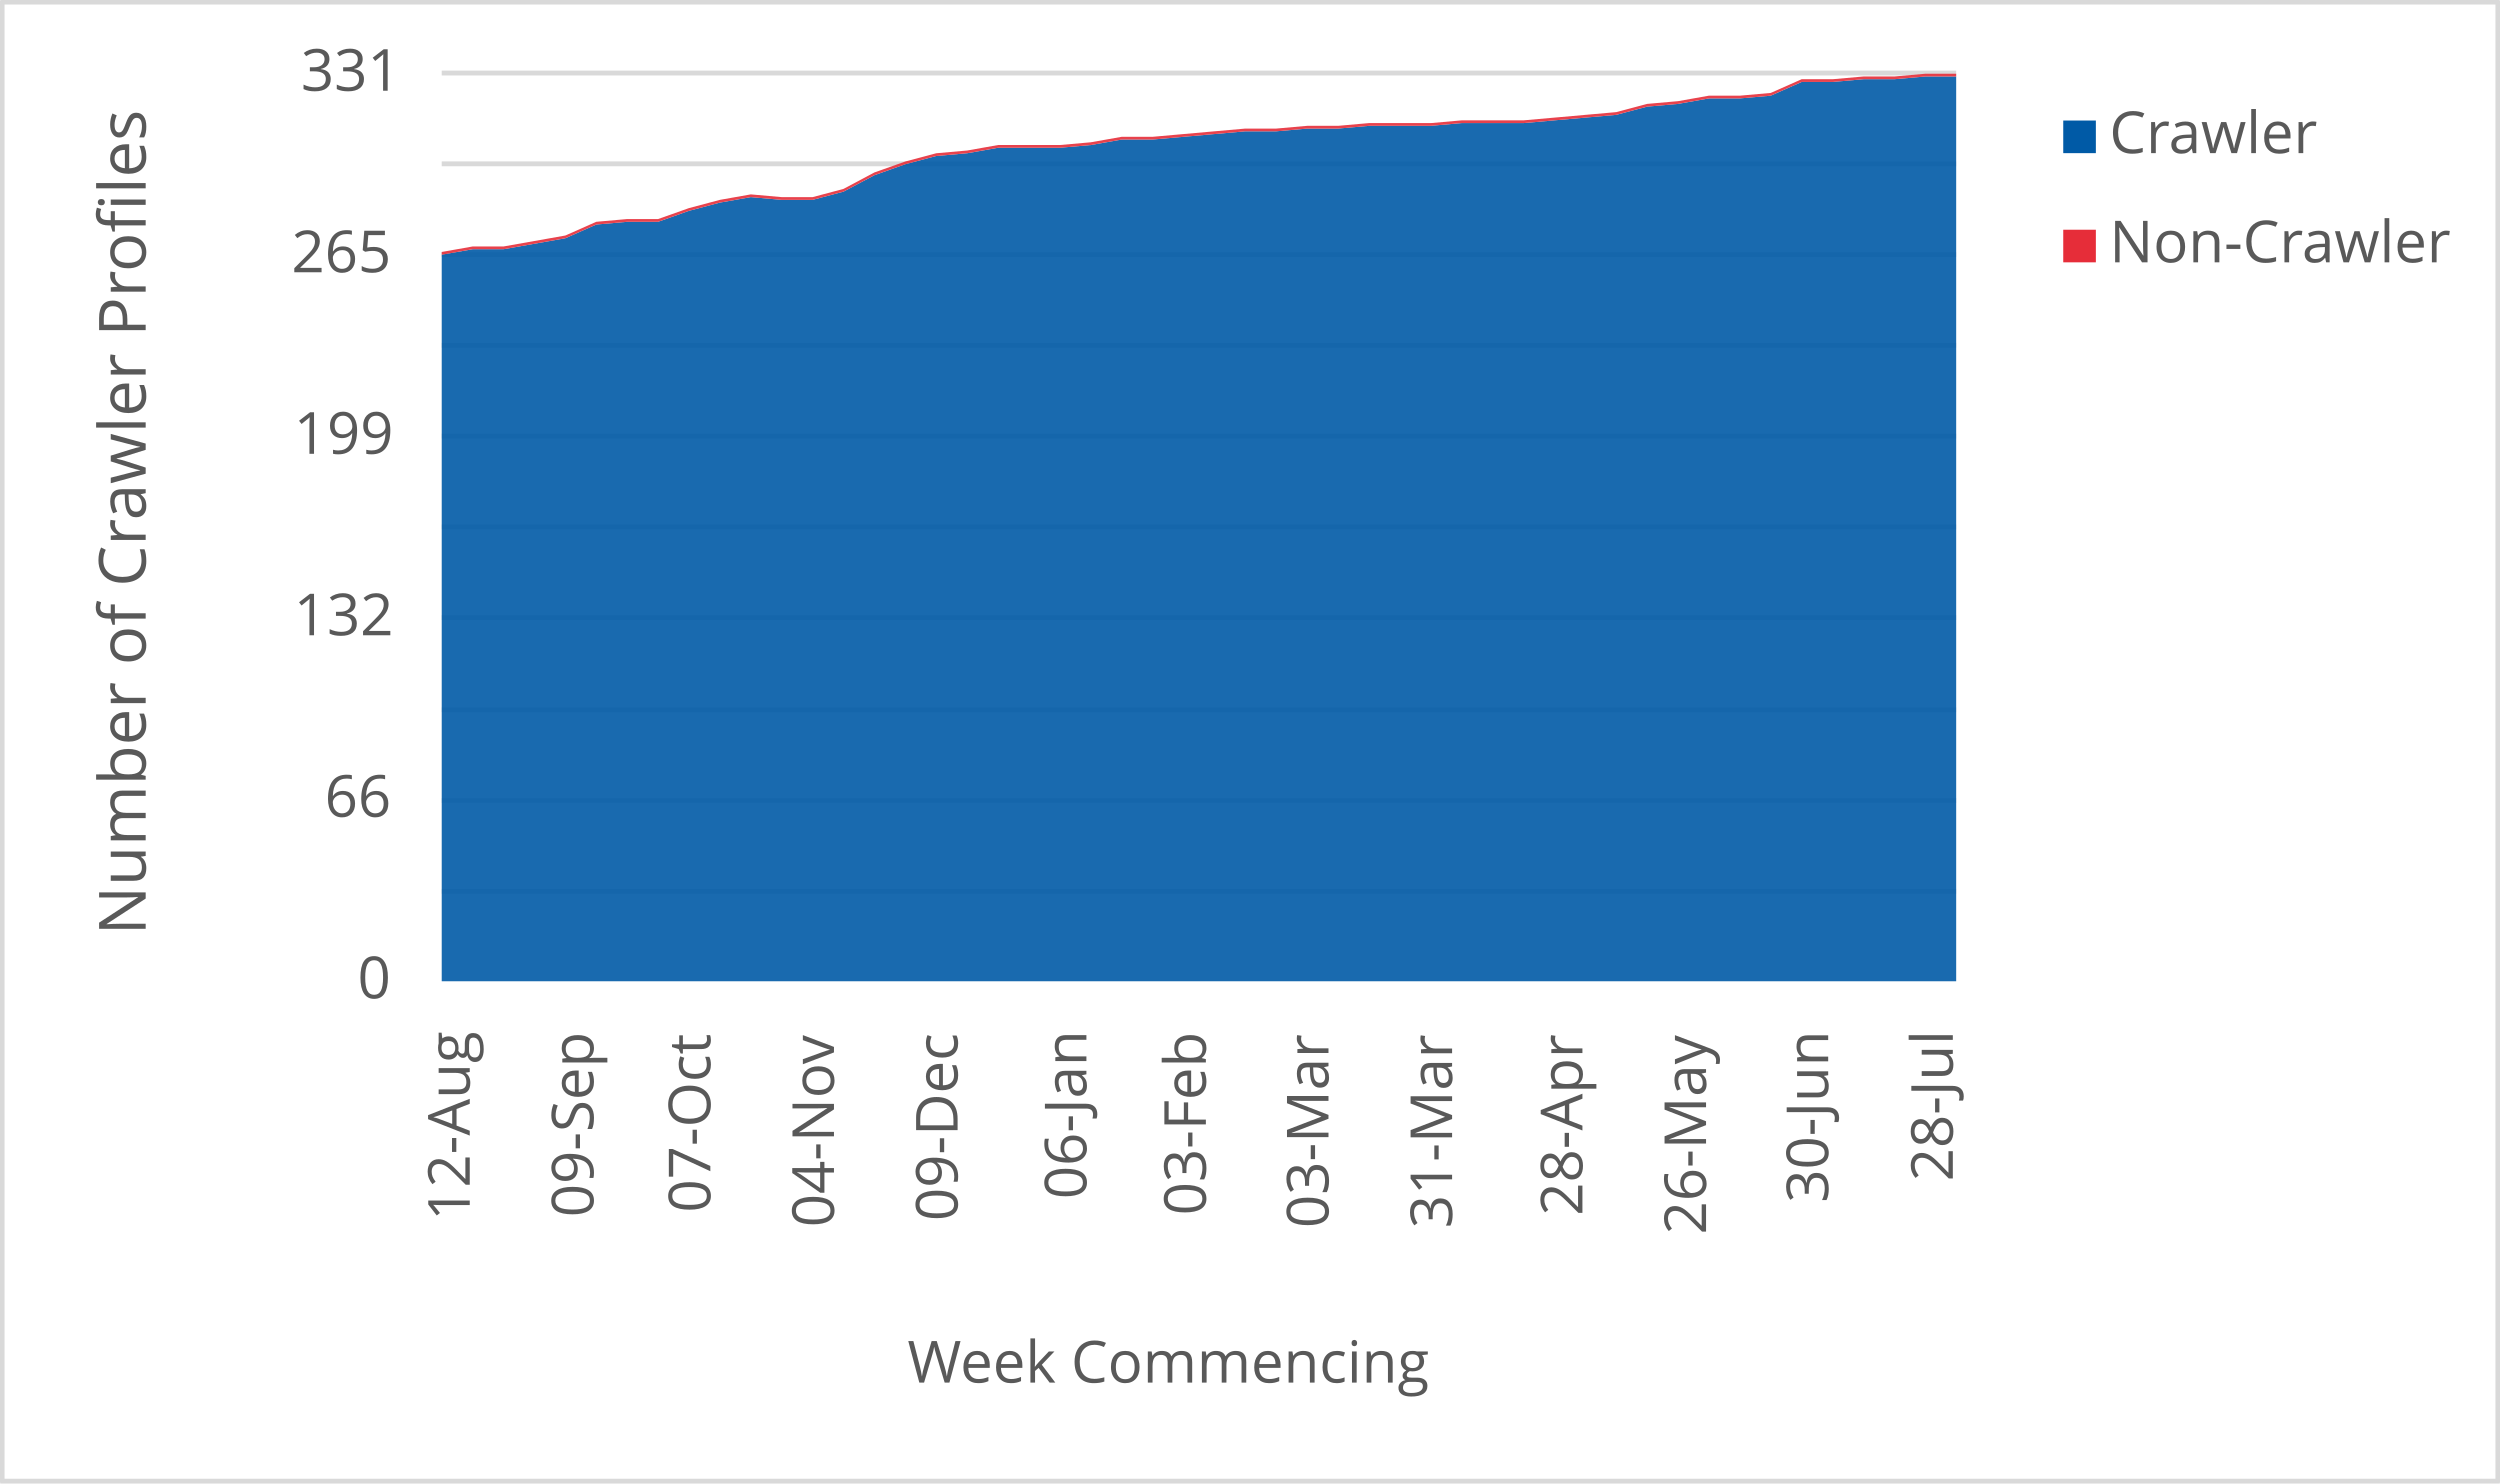
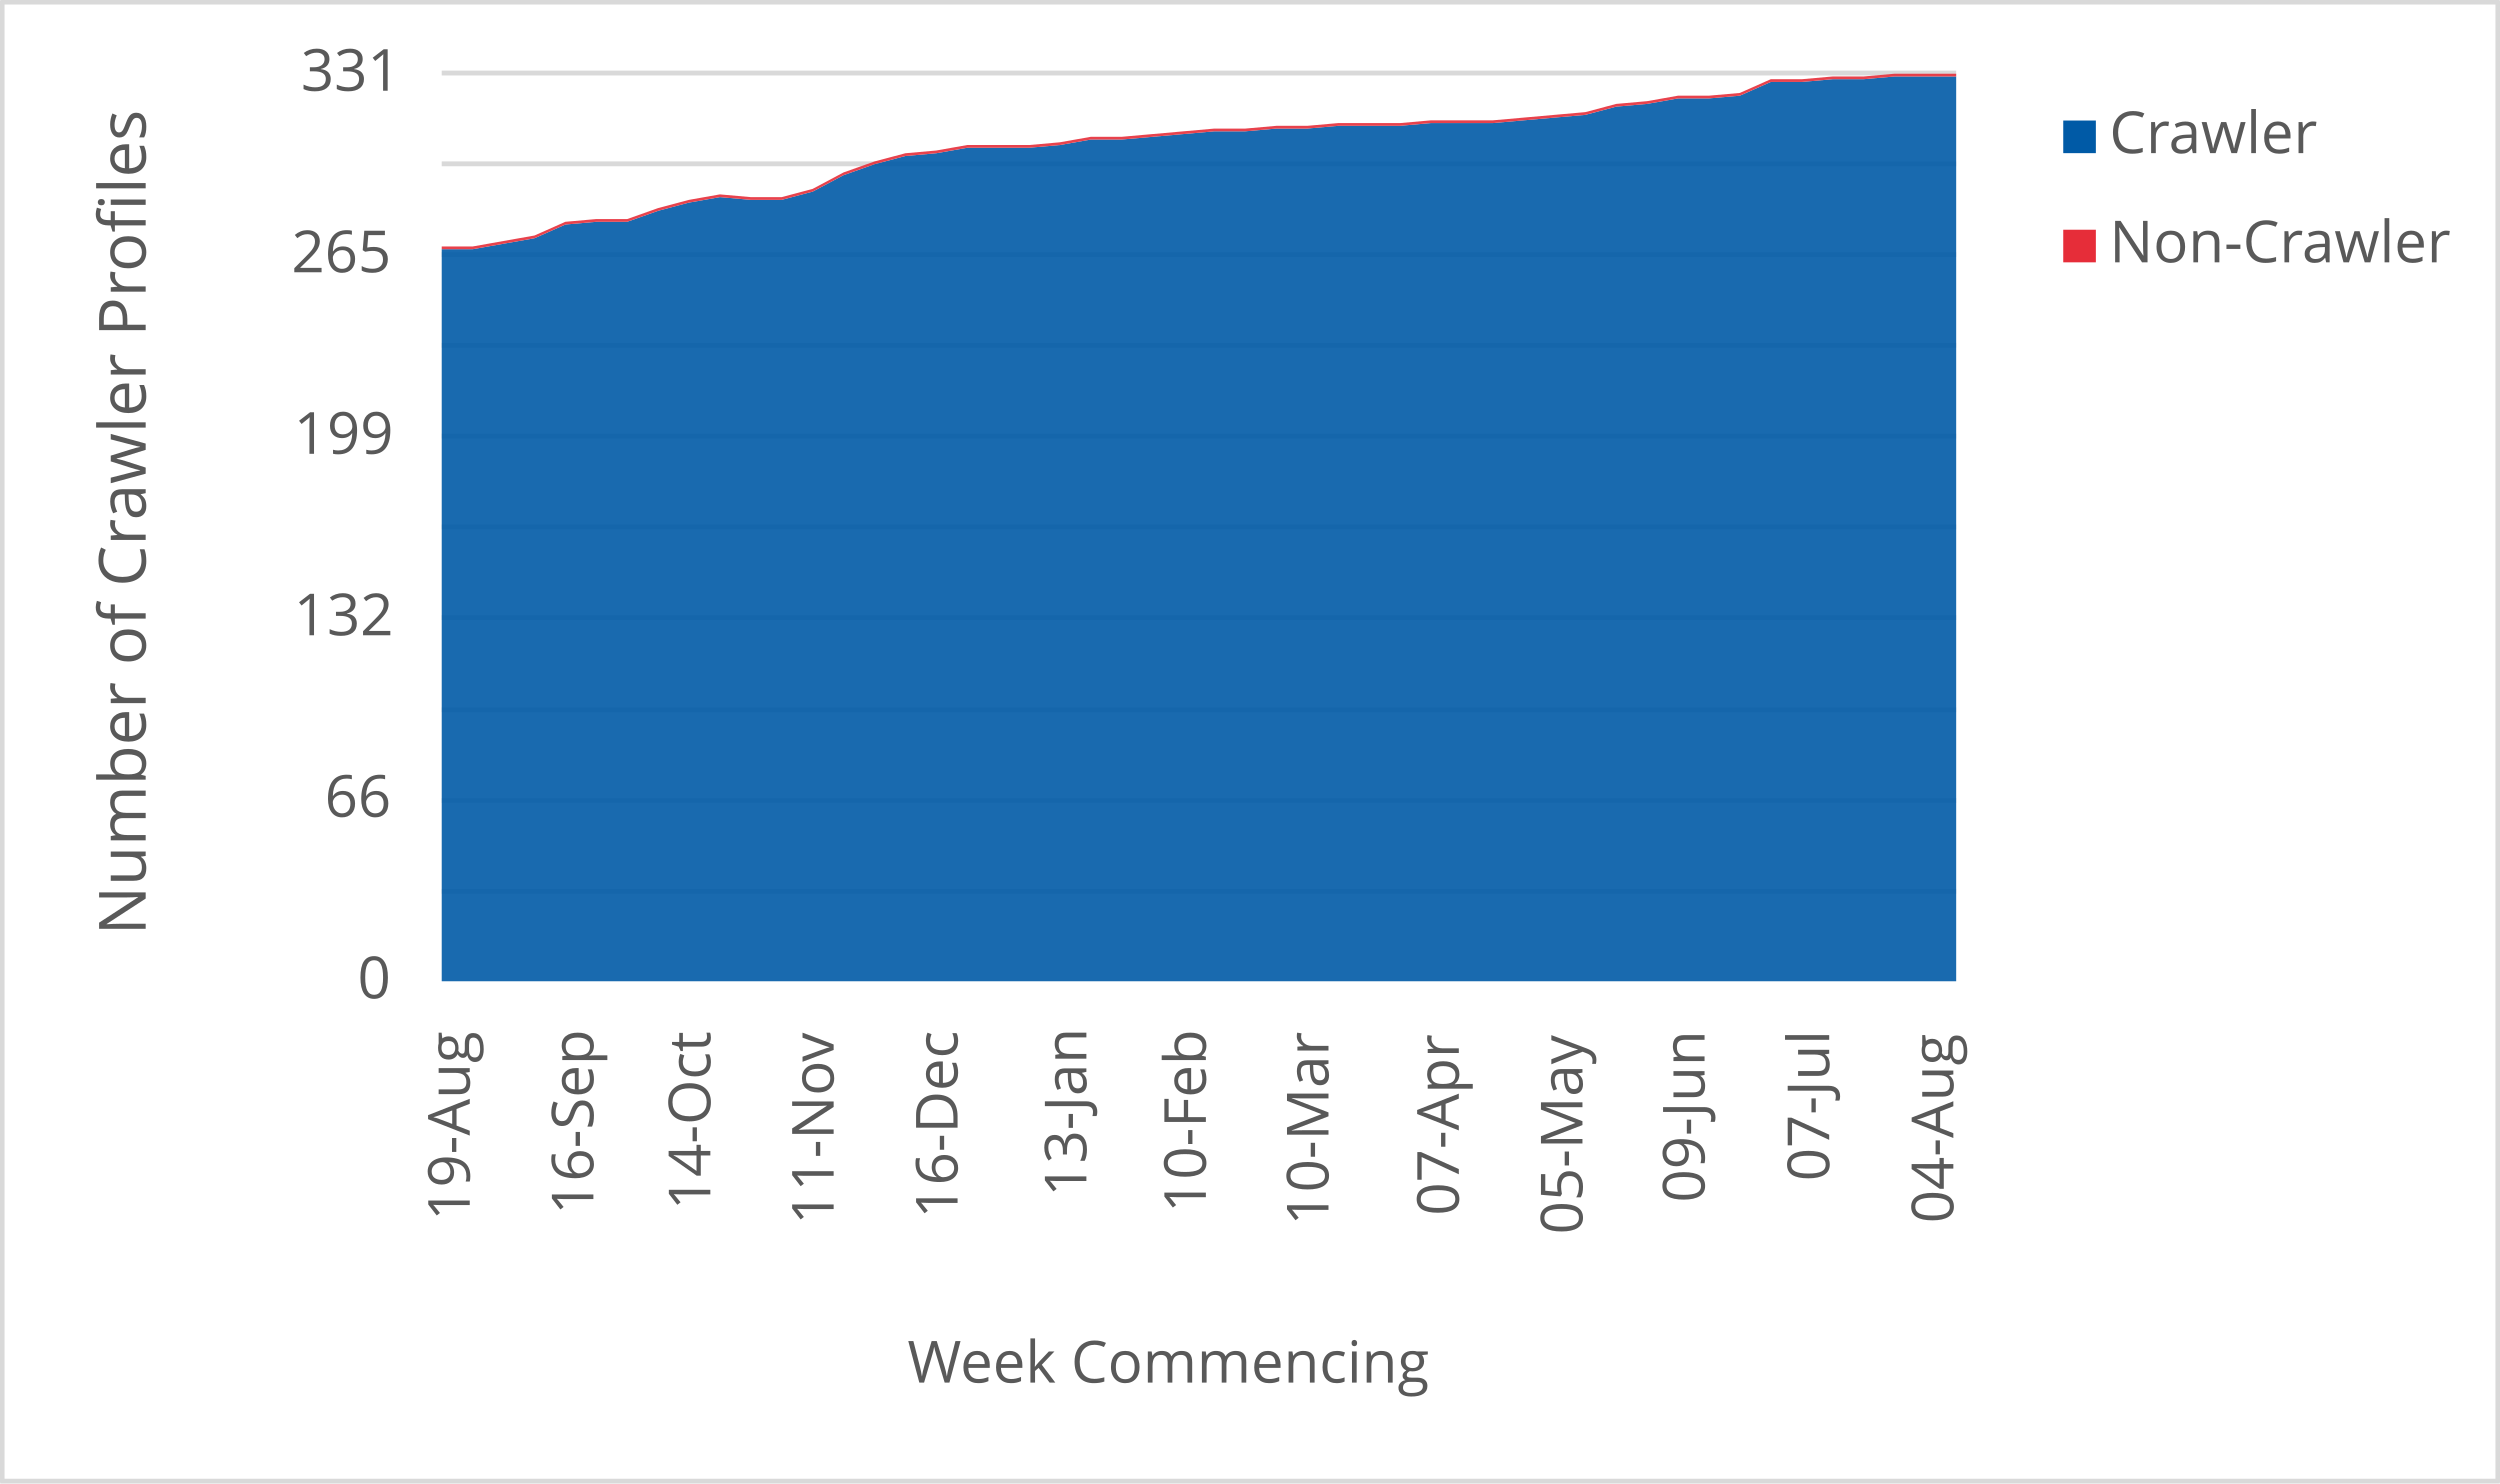
<svg xmlns="http://www.w3.org/2000/svg" width="1763" height="1046" xml:space="preserve" overflow="hidden">
  <defs>
    <clipPath id="clip0">
      <rect x="2917" y="346" width="1763" height="1046" />
    </clipPath>
  </defs>
  <g clip-path="url(#clip0)" transform="translate(-2917 -346)">
    <rect x="2918" y="347" width="1760" height="1043" fill="#FFFFFF" />
    <g>
      <path d="    M3228.5 974.532 4296.5 974.532    M3228.5 910.53 4296.5 910.53    M3228.5 846.528 4296.5 846.528    M3228.5 781.526 4296.5 781.526    M3228.5 717.524 4296.5 717.524    M3228.5 653.522 4296.5 653.522    M3228.5 589.52 4296.5 589.52    M3228.5 525.517 4296.5 525.517    M3228.5 461.515 4296.5 461.515    M3228.5 397.5 4296.5 397.5" stroke="#D9D9D9" stroke-width="3.438" stroke-linejoin="round" stroke-miterlimit="10" fill="none" />
    </g>
    <g>
      <path d="M 1038.5 4296.5 1038.5" stroke="#D9D9D9" stroke-width="3.438" stroke-linejoin="round" stroke-miterlimit="10" fill="none" fill-rule="evenodd" />
    </g>
    <g>
-       <text fill="#595959" font-family="Verdana,Open Sans,DejaVu Sans,sans-serif" font-weight="400" font-size="41" transform="matrix(6.12323e-17 -1 1 6.12323e-17 3248.269 1206.906)">12-Aug</text>
+       <text fill="#595959" font-family="Verdana,Open Sans,DejaVu Sans,sans-serif" font-weight="400" font-size="41" transform="matrix(6.12323e-17 -1 1 6.12323e-17 3248.269 1206.906)">19-Aug</text>
    </g>
    <g>
-       <text fill="#595959" font-family="Verdana,Open Sans,DejaVu Sans,sans-serif" font-weight="400" font-size="41" transform="matrix(6.12323e-17 -1 1 6.12323e-17 3335.473 1204.383)">09-Sep</text>
+       <text fill="#595959" font-family="Verdana,Open Sans,DejaVu Sans,sans-serif" font-weight="400" font-size="41" transform="matrix(6.12323e-17 -1 1 6.12323e-17 3335.453 1202.662)">16-Sep</text>
    </g>
    <g>
-       <text fill="#595959" font-family="Verdana,Open Sans,DejaVu Sans,sans-serif" font-weight="400" font-size="41" transform="matrix(6.12323e-17 -1 1 6.12323e-17 3417.932 1201.1)">07-Oct</text>
+       <text fill="#595959" font-family="Verdana,Open Sans,DejaVu Sans,sans-serif" font-weight="400" font-size="41" transform="matrix(6.12323e-17 -1 1 6.12323e-17 3417.932 1199.378)">14-Oct</text>
    </g>
    <g>
-       <text fill="#595959" font-family="Verdana,Open Sans,DejaVu Sans,sans-serif" font-weight="400" font-size="41" transform="matrix(6.12323e-17 -1 1 6.12323e-17 3505.116 1211.43)">04-Nov</text>
+       <text fill="#595959" font-family="Verdana,Open Sans,DejaVu Sans,sans-serif" font-weight="400" font-size="41" transform="matrix(6.12323e-17 -1 1 6.12323e-17 3504.885 1209.708)">11-Nov</text>
    </g>
    <g>
-       <text fill="#595959" font-family="Verdana,Open Sans,DejaVu Sans,sans-serif" font-weight="400" font-size="41" transform="matrix(6.12323e-17 -1 1 6.12323e-17 3592.299 1207.086)">09-Dec</text>
+       <text fill="#595959" font-family="Verdana,Open Sans,DejaVu Sans,sans-serif" font-weight="400" font-size="41" transform="matrix(6.12323e-17 -1 1 6.12323e-17 3592.279 1205.364)">16-Dec</text>
    </g>
    <g>
-       <text fill="#595959" font-family="Verdana,Open Sans,DejaVu Sans,sans-serif" font-weight="400" font-size="41" transform="matrix(6.12323e-17 -1 1 6.12323e-17 3683.137 1191.651)">06-Jan</text>
+       <text fill="#595959" font-family="Verdana,Open Sans,DejaVu Sans,sans-serif" font-weight="400" font-size="41" transform="matrix(6.12323e-17 -1 1 6.12323e-17 3683.117 1189.929)">13-Jan</text>
    </g>
    <g>
-       <text fill="#595959" font-family="Verdana,Open Sans,DejaVu Sans,sans-serif" font-weight="400" font-size="41" transform="matrix(6.12323e-17 -1 1 6.12323e-17 3767.377 1203.042)">03-Feb</text>
+       <text fill="#595959" font-family="Verdana,Open Sans,DejaVu Sans,sans-serif" font-weight="400" font-size="41" transform="matrix(6.12323e-17 -1 1 6.12323e-17 3767.377 1201.32)">10-Feb</text>
    </g>
    <g>
-       <text fill="#595959" font-family="Verdana,Open Sans,DejaVu Sans,sans-serif" font-weight="400" font-size="41" transform="matrix(6.12323e-17 -1 1 6.12323e-17 3853.85 1212.011)">03-Mar</text>
+       <text fill="#595959" font-family="Verdana,Open Sans,DejaVu Sans,sans-serif" font-weight="400" font-size="41" transform="matrix(6.12323e-17 -1 1 6.12323e-17 3853.85 1210.289)">10-Mar</text>
    </g>
    <g>
-       <text fill="#595959" font-family="Verdana,Open Sans,DejaVu Sans,sans-serif" font-weight="400" font-size="41" transform="matrix(6.12323e-17 -1 1 6.12323e-17 3941.014 1212.171)">31-Mar</text>
+       <text fill="#595959" font-family="Verdana,Open Sans,DejaVu Sans,sans-serif" font-weight="400" font-size="41" transform="matrix(6.12323e-17 -1 1 6.12323e-17 3945.759 1203.262)">07-Apr</text>
    </g>
    <g>
-       <text fill="#595959" font-family="Verdana,Open Sans,DejaVu Sans,sans-serif" font-weight="400" font-size="41" transform="matrix(6.12323e-17 -1 1 6.12323e-17 4032.922 1203.302)">28-Apr</text>
+       <text fill="#595959" font-family="Verdana,Open Sans,DejaVu Sans,sans-serif" font-weight="400" font-size="41" transform="matrix(6.12323e-17 -1 1 6.12323e-17 4032.942 1216.475)">05-May</text>
    </g>
    <g>
-       <text fill="#595959" font-family="Verdana,Open Sans,DejaVu Sans,sans-serif" font-weight="400" font-size="41" transform="matrix(6.12323e-17 -1 1 6.12323e-17 4120.106 1216.515)">26-May</text>
+       <text fill="#595959" font-family="Verdana,Open Sans,DejaVu Sans,sans-serif" font-weight="400" font-size="41" transform="matrix(6.12323e-17 -1 1 6.12323e-17 4119.055 1194.013)">09-Jun</text>
    </g>
    <g>
-       <text fill="#595959" font-family="Verdana,Open Sans,DejaVu Sans,sans-serif" font-weight="400" font-size="41" transform="matrix(6.12323e-17 -1 1 6.12323e-17 4206.239 1194.173)">30-Jun</text>
+       <text fill="#595959" font-family="Verdana,Open Sans,DejaVu Sans,sans-serif" font-weight="400" font-size="41" transform="matrix(6.12323e-17 -1 1 6.12323e-17 4206.949 1178.999)">07-Jul</text>
    </g>
    <g>
-       <text fill="#595959" font-family="Verdana,Open Sans,DejaVu Sans,sans-serif" font-weight="400" font-size="41" transform="matrix(6.12323e-17 -1 1 6.12323e-17 4294.133 1179.039)">28-Jul</text>
+       <text fill="#595959" font-family="Verdana,Open Sans,DejaVu Sans,sans-serif" font-weight="400" font-size="41" transform="matrix(6.12323e-17 -1 1 6.12323e-17 4294.493 1208.627)">04-Aug</text>
    </g>
    <g>
      <text fill="#595959" font-family="Verdana,Open Sans,DejaVu Sans,sans-serif" font-weight="400" font-size="41" transform="matrix(1 0 0 1 3169.141 1050)">0</text>
    </g>
    <g>
      <text fill="#595959" font-family="Verdana,Open Sans,DejaVu Sans,sans-serif" font-weight="400" font-size="41" transform="matrix(1 0 0 1 3145.958 922)">66</text>
    </g>
    <g>
      <text fill="#595959" font-family="Verdana,Open Sans,DejaVu Sans,sans-serif" font-weight="400" font-size="41" transform="matrix(1 0 0 1 3124.137 794)">132</text>
    </g>
    <g>
      <text fill="#595959" font-family="Verdana,Open Sans,DejaVu Sans,sans-serif" font-weight="400" font-size="41" transform="matrix(1 0 0 1 3124.137 666)">199</text>
    </g>
    <g>
      <text fill="#595959" font-family="Verdana,Open Sans,DejaVu Sans,sans-serif" font-weight="400" font-size="41" transform="matrix(1 0 0 1 3122.536 538)">265</text>
    </g>
    <g>
      <text fill="#595959" font-family="Verdana,Open Sans,DejaVu Sans,sans-serif" font-weight="400" font-size="41" transform="matrix(1 0 0 1 3129.182 410)">331</text>
    </g>
    <g>
      <text fill="#595959" font-family="Verdana,Open Sans,DejaVu Sans,sans-serif" font-weight="400" font-size="41" transform="matrix(1 0 0 1 3556.971 1321)">Week Commencing</text>
    </g>
    <g>
      <text fill="#595959" font-family="Verdana,Open Sans,DejaVu Sans,sans-serif" font-weight="400" font-size="46" transform="matrix(6.12323e-17 -1 1 6.12323e-17 3019.73 1005.486)">Number of Crawler Profiles</text>
    </g>
    <rect x="2918.5" y="347.5" width="1760" height="1043" stroke="#D9D9D9" stroke-width="3.438" stroke-linejoin="round" stroke-miterlimit="10" fill="none" />
    <g>
-       <path d="M3228.5 1038 3250.296 1038 3272.092 1038 3293.888 1038 3315.684 1038 3337.48 1038 3359.276 1038 3381.071 1038 3402.867 1038 3424.663 1038 3446.459 1038 3468.255 1038 3490.051 1038 3511.847 1038 3533.643 1038 3555.439 1038 3577.235 1038 3599.031 1038 3620.827 1038 3642.622 1038 3664.418 1038 3686.214 1038 3708.01 1038 3729.806 1038 3751.602 1038 3773.398 1038 3795.194 1038 3816.99 1038 3838.786 1038 3860.582 1038 3882.378 1038 3904.173 1038 3925.969 1038 3947.765 1038 3969.561 1038 3991.357 1038 4013.153 1038 4034.949 1038 4056.745 1038 4078.541 1038 4100.337 1038 4122.133 1038 4143.929 1038 4165.724 1038 4187.52 1038 4209.316 1038 4231.112 1038 4252.908 1038 4274.704 1038 4296.5 1038 4296.5 399.934 4274.704 399.934 4252.908 401.867 4231.112 401.867 4209.316 403.801 4187.52 403.801 4165.724 413.468 4143.929 415.402 4122.133 415.402 4100.337 419.269 4078.541 421.202 4056.745 427.003 4034.949 428.937 4013.153 430.87 3991.357 432.804 3969.561 432.804 3947.765 432.804 3925.969 434.737 3904.173 434.737 3882.378 434.737 3860.582 436.671 3838.786 436.671 3816.99 438.604 3795.194 438.604 3773.398 440.538 3751.602 442.471 3729.806 444.405 3708.01 444.405 3686.214 448.272 3664.418 450.205 3642.622 450.205 3620.827 450.205 3599.031 454.073 3577.235 456.006 3555.439 461.807 3533.643 469.541 3511.847 481.142 3490.051 486.943 3468.255 486.943 3446.459 485.009 3424.663 488.876 3402.867 494.677 3381.071 502.411 3359.276 502.411 3337.48 504.344 3315.684 514.012 3293.888 517.879 3272.092 521.746 3250.296 521.746 3228.5 525.613 3228.5 1038Z" fill="#005aa6" opacity="0.9" />
+       <path d="M3228.5 1038 3250.296 1038 3272.092 1038 3293.888 1038 3315.684 1038 3337.48 1038 3359.276 1038 3381.071 1038 3402.867 1038 3424.663 1038 3446.459 1038 3468.255 1038 3490.051 1038 3511.847 1038 3533.643 1038 3555.439 1038 3577.235 1038 3599.031 1038 3620.827 1038 3642.622 1038 3664.418 1038 3686.214 1038 3708.01 1038 3729.806 1038 3751.602 1038 3773.398 1038 3795.194 1038 3816.99 1038 3838.786 1038 3860.582 1038 3882.378 1038 3904.173 1038 3925.969 1038 3947.765 1038 3969.561 1038 3991.357 1038 4013.153 1038 4034.949 1038 4056.745 1038 4078.541 1038 4100.337 1038 4122.133 1038 4143.929 1038 4165.724 1038 4187.52 1038 4209.316 1038 4231.112 1038 4252.908 1038 4274.704 1038 4296.5 1038 4296.5 399.934 4274.704 399.934 4252.908 399.934 4231.112 401.867 4209.316 401.867 4187.52 403.801 4165.724 403.801 4143.929 413.468 4122.133 415.402 4100.337 415.402 4078.541 419.269 4056.745 421.202 4034.949 427.003 4013.153 428.937 3991.357 430.87 3969.561 432.804 3947.765 432.804 3925.969 432.804 3904.173 434.737 3882.378 434.737 3860.582 434.737 3838.786 436.671 3816.99 436.671 3795.194 438.604 3773.398 438.604 3751.602 440.538 3729.806 442.471 3708.01 444.405 3686.214 444.405 3664.418 448.272 3642.622 450.205 3620.827 450.205 3599.031 450.205 3577.235 454.073 3555.439 456.006 3533.643 461.807 3511.847 469.541 3490.051 481.142 3468.255 486.943 3446.459 486.943 3424.663 485.009 3402.867 488.876 3381.071 494.677 3359.276 502.411 3337.48 502.411 3315.684 504.344 3293.888 514.012 3272.092 517.879 3250.296 521.746 3228.5 521.746 3228.5 1038Z" fill="#005aa6" opacity="0.9" />
    </g>
    <g>
-       <path d="M3228.5 525.613 3250.296 521.746 3272.092 521.746 3293.888 517.879 3315.684 514.012 3337.48 504.344 3359.276 502.411 3381.071 502.411 3402.867 494.677 3424.663 488.876 3446.459 485.009 3468.255 486.943 3490.051 486.943 3511.847 481.142 3533.643 469.541 3555.439 461.807 3577.235 456.006 3599.031 454.073 3620.827 450.205 3642.622 450.205 3664.418 450.205 3686.214 448.272 3708.01 444.405 3729.806 444.405 3751.602 442.471 3773.398 440.538 3795.194 438.604 3816.99 438.604 3838.786 436.671 3860.582 436.671 3882.378 434.737 3904.173 434.737 3925.969 434.737 3947.765 432.804 3969.561 432.804 3991.357 432.804 4013.153 430.87 4034.949 428.937 4056.745 427.003 4078.541 421.202 4100.337 419.269 4122.133 415.402 4143.929 415.402 4165.724 413.468 4187.52 403.801 4209.316 403.801 4231.112 401.867 4252.908 401.867 4274.704 399.934 4296.5 399.934 4296.5 398 4274.704 398 4252.908 399.934 4231.112 399.934 4209.316 401.867 4187.52 401.867 4165.724 411.535 4143.929 413.468 4122.133 413.468 4100.337 417.335 4078.541 419.269 4056.745 425.069 4034.949 427.003 4013.153 428.937 3991.357 430.87 3969.561 430.87 3947.765 430.87 3925.969 432.804 3904.173 432.804 3882.378 432.804 3860.582 434.737 3838.786 434.737 3816.99 436.671 3795.194 436.671 3773.398 438.604 3751.602 440.538 3729.806 442.471 3708.01 442.471 3686.214 446.338 3664.418 448.272 3642.622 448.272 3620.827 448.272 3599.031 452.139 3577.235 454.073 3555.439 459.873 3533.643 467.607 3511.847 479.208 3490.051 485.009 3468.255 485.009 3446.459 483.076 3424.663 486.943 3402.867 492.743 3381.071 500.477 3359.276 500.477 3337.48 502.411 3315.684 512.079 3293.888 515.946 3272.092 519.813 3250.296 519.813 3228.5 523.68 3228.5 525.613Z" fill="#e62d39" opacity="0.9" />
+       <path d="M3228.5 521.746 3250.296 521.746 3272.092 517.879 3293.888 514.012 3315.684 504.344 3337.48 502.411 3359.276 502.411 3381.071 494.677 3402.867 488.876 3424.663 485.009 3446.459 486.943 3468.255 486.943 3490.051 481.142 3511.847 469.541 3533.643 461.807 3555.439 456.006 3577.235 454.073 3599.031 450.205 3620.827 450.205 3642.622 450.205 3664.418 448.272 3686.214 444.405 3708.01 444.405 3729.806 442.471 3751.602 440.538 3773.398 438.604 3795.194 438.604 3816.99 436.671 3838.786 436.671 3860.582 434.737 3882.378 434.737 3904.173 434.737 3925.969 432.804 3947.765 432.804 3969.561 432.804 3991.357 430.87 4013.153 428.937 4034.949 427.003 4056.745 421.202 4078.541 419.269 4100.337 415.402 4122.133 415.402 4143.929 413.468 4165.724 403.801 4187.52 403.801 4209.316 401.867 4231.112 401.867 4252.908 399.934 4274.704 399.934 4296.5 399.934 4296.5 398 4274.704 398 4252.908 398 4231.112 399.934 4209.316 399.934 4187.52 401.867 4165.724 401.867 4143.929 411.535 4122.133 413.468 4100.337 413.468 4078.541 417.335 4056.745 419.269 4034.949 425.069 4013.153 427.003 3991.357 428.937 3969.561 430.87 3947.765 430.87 3925.969 430.87 3904.173 432.804 3882.378 432.804 3860.582 432.804 3838.786 434.737 3816.99 434.737 3795.194 436.671 3773.398 436.671 3751.602 438.604 3729.806 440.538 3708.01 442.471 3686.214 442.471 3664.418 446.338 3642.622 448.272 3620.827 448.272 3599.031 448.272 3577.235 452.139 3555.439 454.073 3533.643 459.873 3511.847 467.607 3490.051 479.208 3468.255 485.009 3446.459 485.009 3424.663 483.076 3402.867 486.943 3381.071 492.743 3359.276 500.477 3337.48 500.477 3315.684 502.411 3293.888 512.079 3272.092 515.946 3250.296 519.813 3228.5 519.813 3228.5 521.746Z" fill="#e62d39" opacity="0.9" />
    </g>
    <g>
      <rect x="4372" y="431" width="23" height="23" fill="#005aa6" />
    </g>
    <g>
      <text fill="#595959" font-family="Verdana,Open Sans,DejaVu Sans,sans-serif" font-weight="400" font-size="41" transform="matrix(1 0 0 1 4404.56 454)">Crawler</text>
    </g>
    <g>
      <rect x="4372" y="508" width="23" height="23" fill="#e62d39" />
    </g>
    <g>
      <text fill="#595959" font-family="Verdana,Open Sans,DejaVu Sans,sans-serif" font-weight="400" font-size="41" transform="matrix(1 0 0 1 4404.56 531)">Non-Crawler</text>
    </g>
  </g>
</svg>
